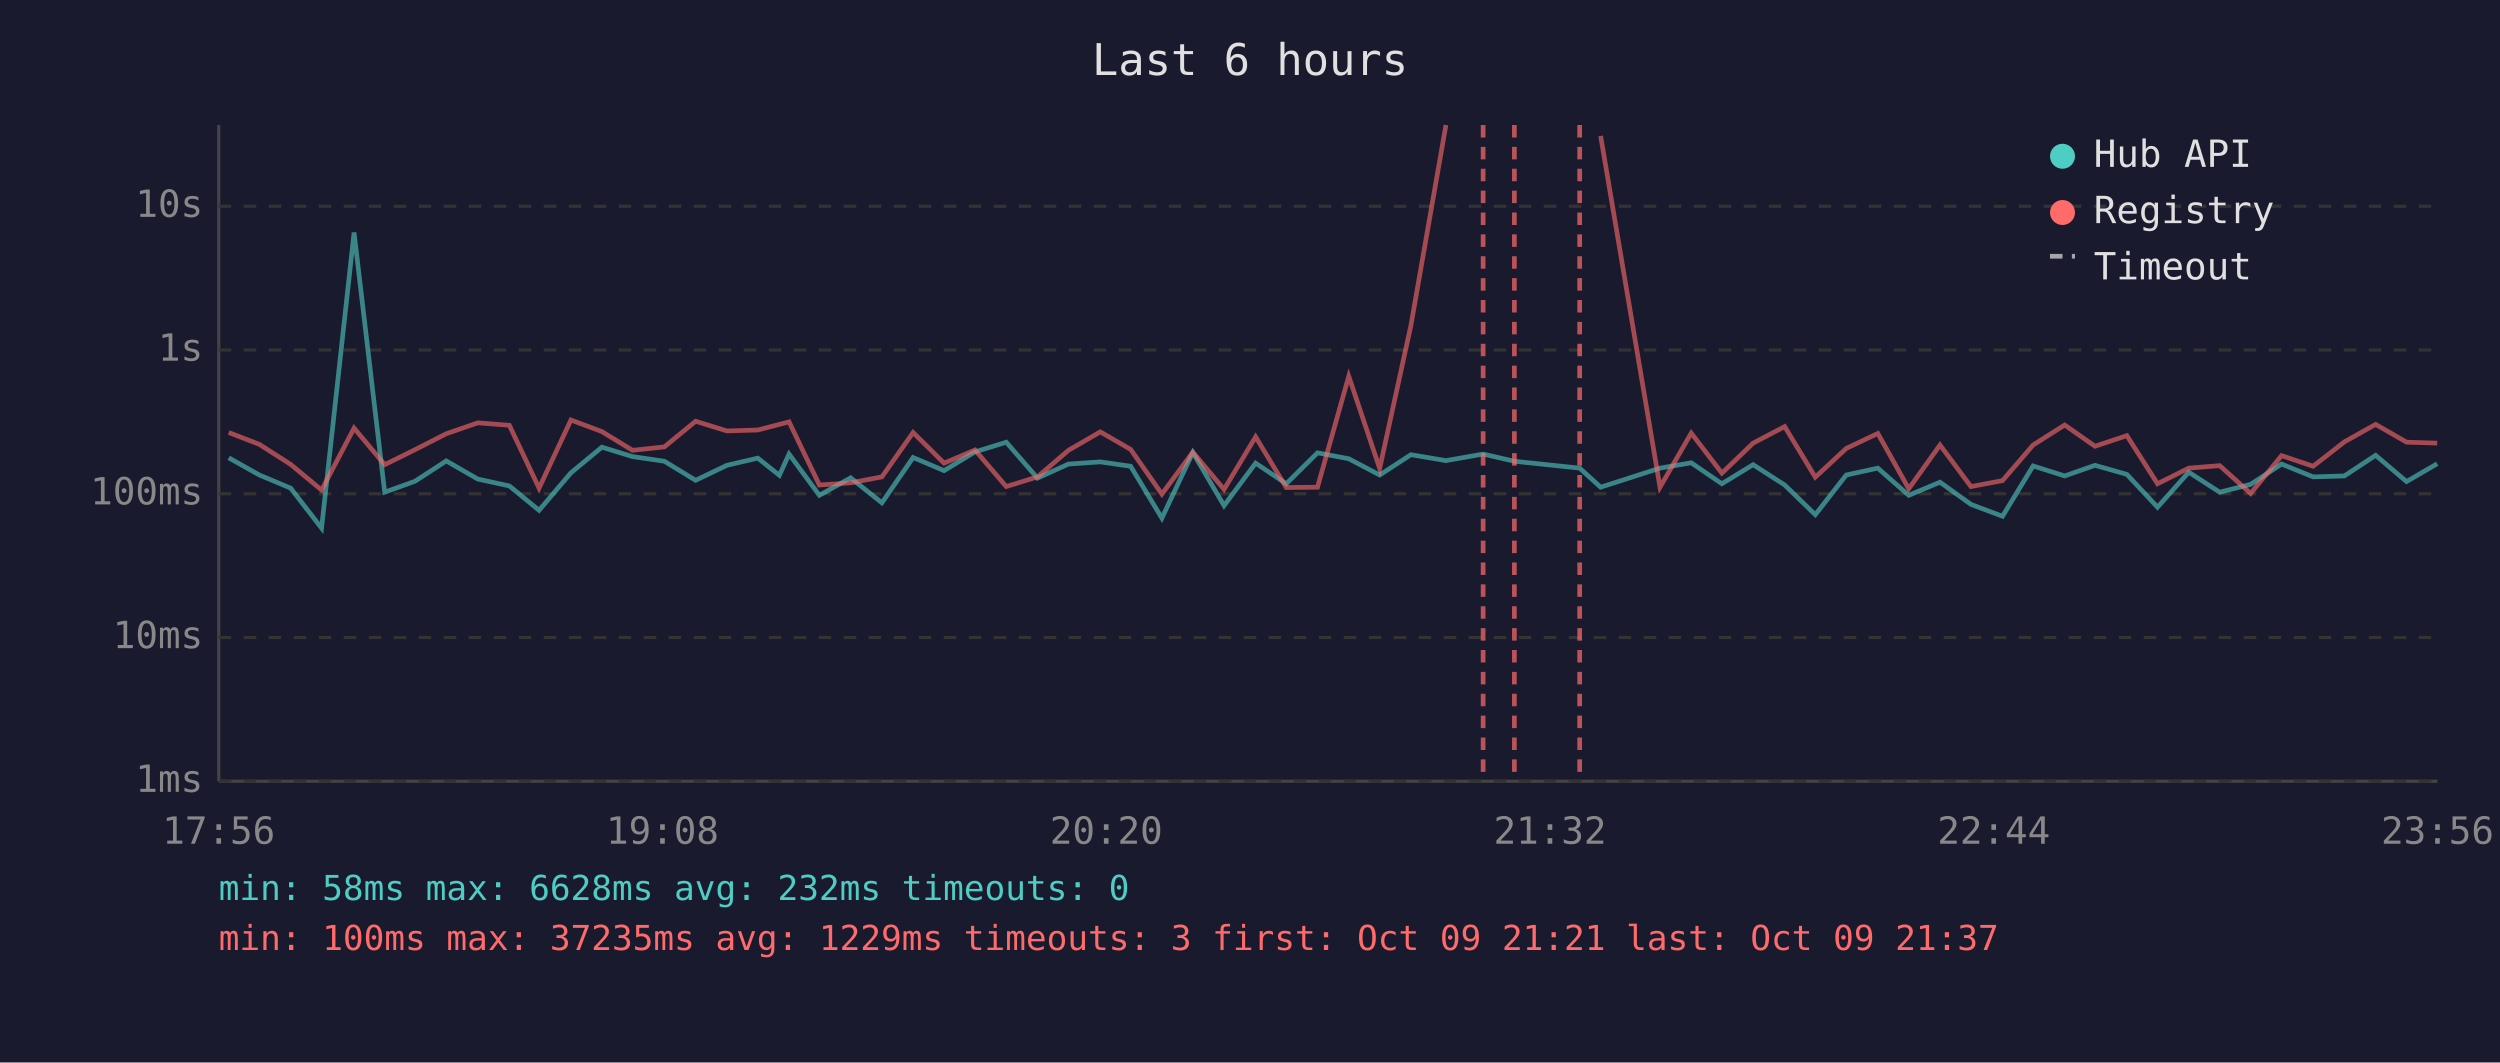
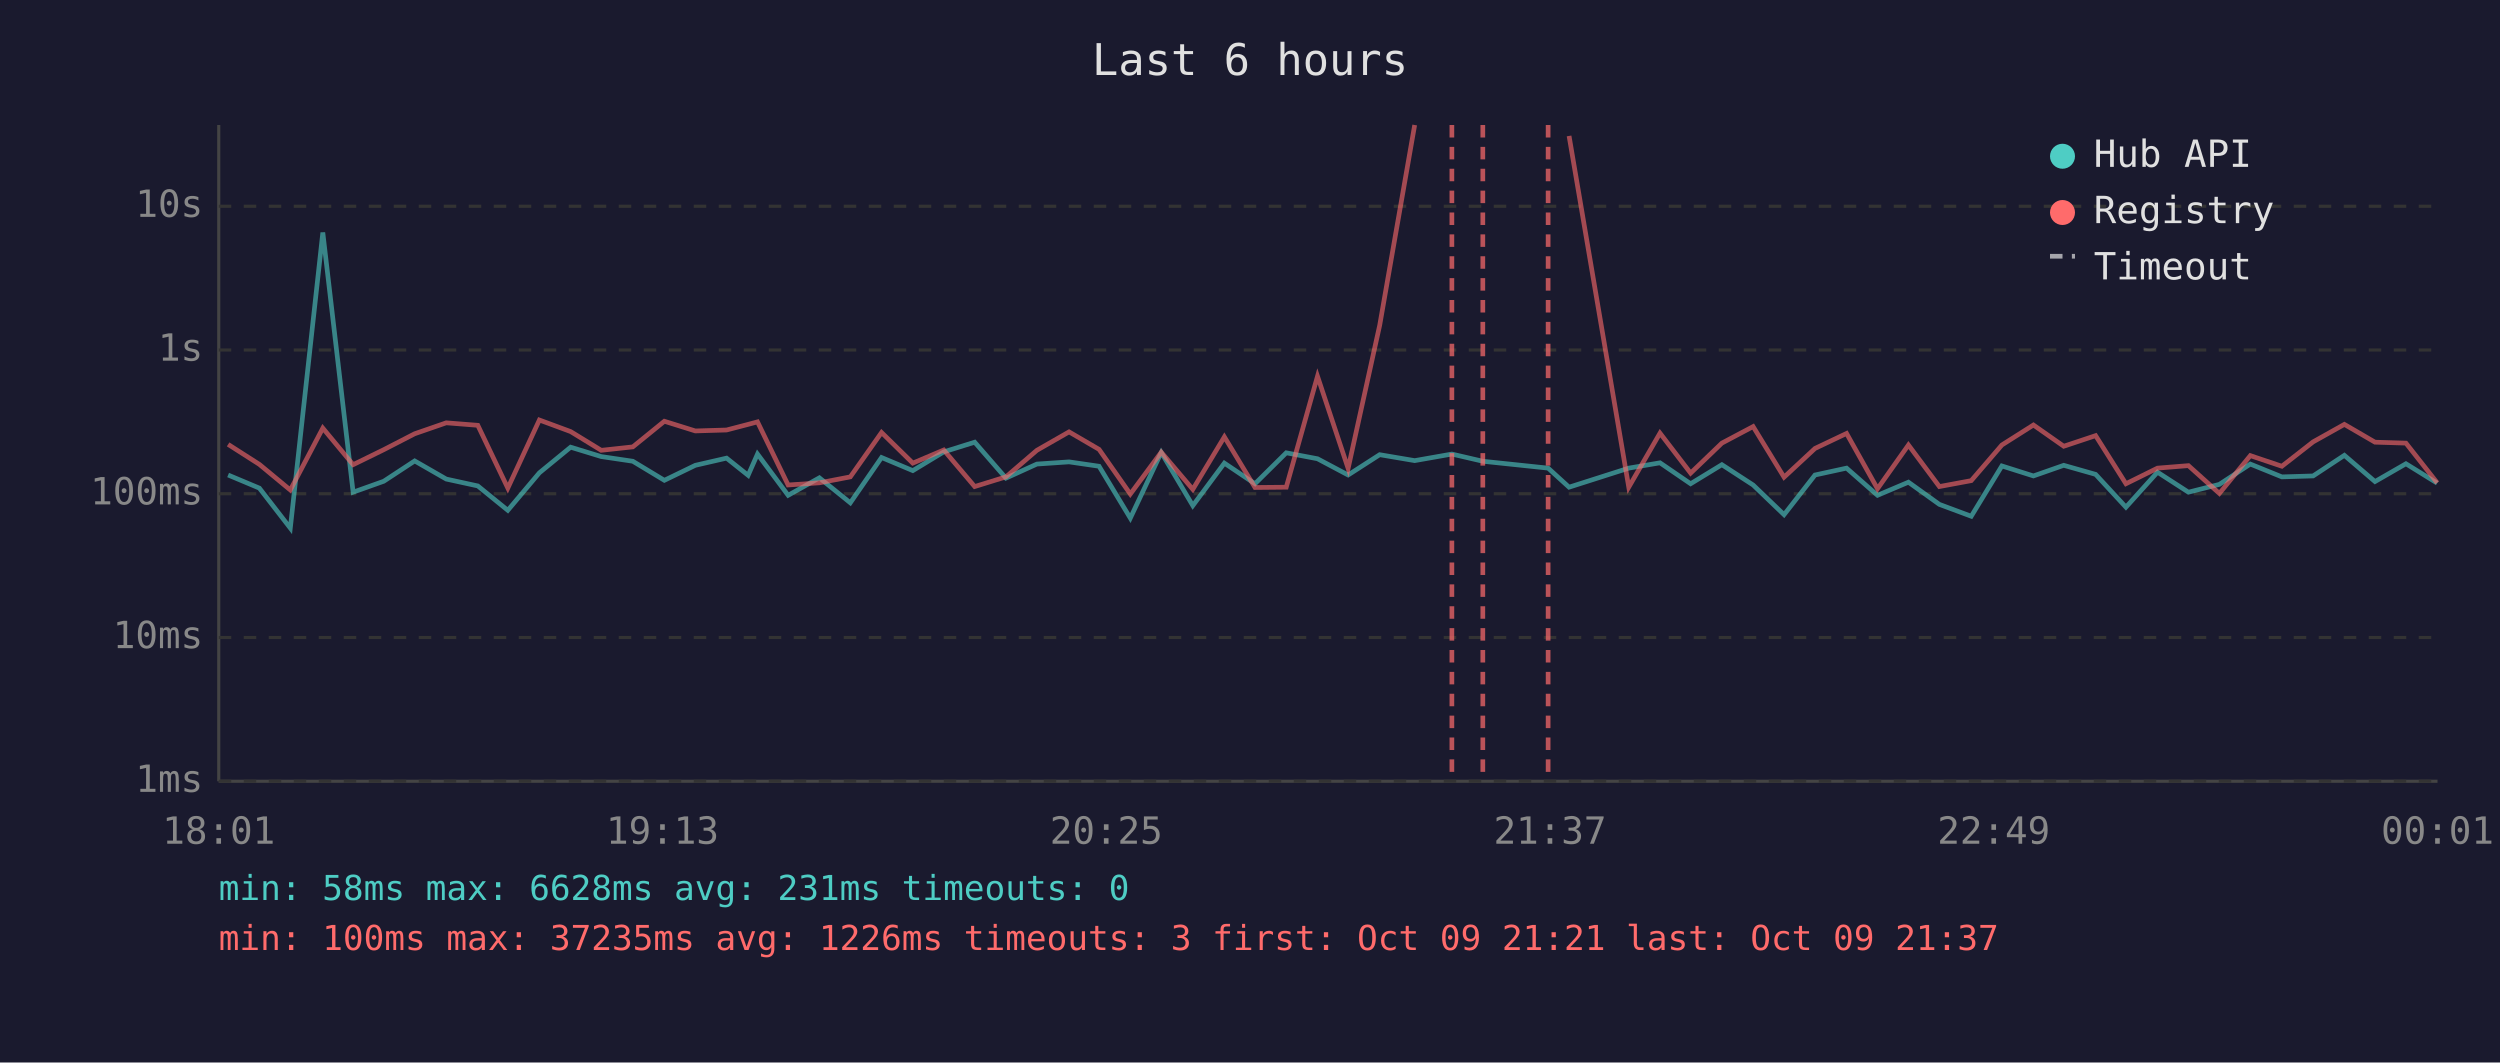
<svg xmlns="http://www.w3.org/2000/svg" viewBox="0 0 800 340" font-family="monospace" font-size="12">
  <rect width="800" height="340" fill="#1a1a2e" />
  <text x="400" y="24" fill="#e0e0e0" font-size="14" text-anchor="middle">Last 6 hours</text>
  <line x1="70" y1="40" x2="70" y2="250" stroke="#444" stroke-width="1" />
  <line x1="70" y1="250" x2="780" y2="250" stroke="#444" stroke-width="1" />
  <line x1="70" y1="250" x2="780" y2="250" stroke="#333" stroke-width="1" stroke-dasharray="4" />
  <text x="65" y="250" fill="#888" text-anchor="end" dominant-baseline="middle">1ms</text>
  <line x1="70" y1="204" x2="780" y2="204" stroke="#333" stroke-width="1" stroke-dasharray="4" />
  <text x="65" y="204" fill="#888" text-anchor="end" dominant-baseline="middle">10ms</text>
  <line x1="70" y1="158" x2="780" y2="158" stroke="#333" stroke-width="1" stroke-dasharray="4" />
  <text x="65" y="158" fill="#888" text-anchor="end" dominant-baseline="middle">100ms</text>
  <line x1="70" y1="112" x2="780" y2="112" stroke="#333" stroke-width="1" stroke-dasharray="4" />
  <text x="65" y="112" fill="#888" text-anchor="end" dominant-baseline="middle">1s</text>
  <line x1="70" y1="66" x2="780" y2="66" stroke="#333" stroke-width="1" stroke-dasharray="4" />
  <text x="65" y="66" fill="#888" text-anchor="end" dominant-baseline="middle">10s</text>
-   <text x="70" y="270" fill="#888" text-anchor="middle">17:56</text>
-   <text x="212" y="270" fill="#888" text-anchor="middle">19:08</text>
-   <text x="354" y="270" fill="#888" text-anchor="middle">20:20</text>
-   <text x="496" y="270" fill="#888" text-anchor="middle">21:32</text>
-   <text x="638" y="270" fill="#888" text-anchor="middle">22:44</text>
-   <text x="780" y="270" fill="#888" text-anchor="middle">23:56</text>
-   <polyline points="73.2,146.5 83.0,152.0 93.0,156.2 102.9,169.0 113.3,74.4 123.1,157.5 132.8,154.0 142.8,147.5 152.9,153.3 163.0,155.5 172.5,163.3 182.7,151.3 192.6,143.1 202.4,146.1 212.6,147.6 222.6,153.7 232.6,148.9 242.5,146.6 249.4,152.1 252.5,145.3 262.2,158.5 272.2,152.9 282.2,160.9 292.2,146.4 302.1,150.6 312.0,144.6 322.0,141.5 332.0,153.0 341.9,148.5 352.1,147.8 361.8,149.2 371.8,165.8 381.7,144.8 391.7,161.8 401.8,148.2 411.6,154.8 421.6,144.9 431.6,146.8 441.5,152.0 451.5,145.5 462.7,147.4 474.6,145.3 484.6,147.6 505.5,149.8 512.2,155.9 531.2,149.8 541.2,148.1 551.0,154.8 561.0,148.7 571.1,155.2 580.9,164.7 590.8,152.0 600.9,149.8 610.8,158.5 620.8,154.3 630.7,161.4 640.8,165.2 650.6,149.1 660.7,152.3 670.4,148.9 680.6,151.8 690.4,162.3 700.4,151.1 710.3,157.5 720.2,155.0 730.1,148.5 740.2,152.6 750.2,152.3 760.2,145.7 770.1,154.1 779.9,148.4" fill="none" stroke="#4ecdc4" stroke-width="1.5" opacity="0.6" />
-   <polyline points="73.2,138.4 83.0,142.2 93.0,148.6 102.9,156.8 113.3,137.0 123.1,148.7 132.8,143.9 142.8,138.8 152.9,135.3 163.0,136.1 172.5,156.2 182.7,134.4 192.6,138.1 202.4,144.1 212.6,143.0 222.6,134.8 232.6,137.9 242.5,137.6 249.4,135.8 252.5,135.0 262.2,155.2 272.2,154.5 282.2,152.6 292.2,138.4 302.1,148.2 312.0,144.0 322.0,155.7 332.0,152.6 341.9,144.1 352.1,138.2 361.8,143.8 371.8,158.1 381.7,144.7 391.7,156.6 401.8,139.8 411.6,156.0 421.6,155.9 431.6,120.4 441.5,149.9 451.5,104.1 462.7,40.0" fill="none" stroke="#ff6b6b" stroke-width="1.5" opacity="0.6" />
-   <polyline points="512.2,43.5 531.2,155.9 541.2,138.6 551.0,151.4 561.0,141.8 571.1,136.5 580.9,152.7 590.8,143.5 600.9,138.7 610.8,156.4 620.8,142.4 630.7,155.7 640.8,153.8 650.6,142.4 660.7,136.0 670.4,142.8 680.6,139.4 690.4,154.8 700.4,149.8 710.3,149.0 720.2,157.9 730.1,145.8 740.2,149.2 750.2,141.4 760.2,135.8 770.1,141.5 779.9,141.8" fill="none" stroke="#ff6b6b" stroke-width="1.5" opacity="0.6" />
-   <line x1="474.6" y1="40" x2="474.6" y2="250" stroke="#ff6b6b" stroke-width="1.5" stroke-dasharray="4,3" opacity="0.7" />
-   <line x1="484.6" y1="40" x2="484.6" y2="250" stroke="#ff6b6b" stroke-width="1.5" stroke-dasharray="4,3" opacity="0.7" />
-   <line x1="505.5" y1="40" x2="505.5" y2="250" stroke="#ff6b6b" stroke-width="1.5" stroke-dasharray="4,3" opacity="0.7" />
+   <text x="70" y="270" fill="#888" text-anchor="middle">18:01</text>
+   <text x="212" y="270" fill="#888" text-anchor="middle">19:13</text>
+   <text x="354" y="270" fill="#888" text-anchor="middle">20:25</text>
+   <text x="496" y="270" fill="#888" text-anchor="middle">21:37</text>
+   <text x="638" y="270" fill="#888" text-anchor="middle">22:49</text>
+   <text x="780" y="270" fill="#888" text-anchor="middle">00:01</text>
+   <polyline points="73.0,152.0 83.0,156.2 92.9,169.0 103.3,74.4 113.0,157.5 122.8,154.0 132.7,147.5 142.8,153.3 152.9,155.5 162.5,163.3 172.6,151.3 182.6,143.1 192.4,146.1 202.5,147.6 212.6,153.7 222.5,148.9 232.5,146.6 239.4,152.1 242.4,145.3 252.2,158.5 262.2,152.9 272.1,160.9 282.1,146.4 292.1,150.6 302.0,144.6 311.9,141.5 321.9,153.0 331.8,148.5 342.1,147.8 351.7,149.2 361.7,165.8 371.6,144.8 381.7,161.8 391.8,148.2 401.6,154.8 411.6,144.9 421.6,146.8 431.4,152.0 441.5,145.5 452.7,147.4 464.6,145.3 474.5,147.6 495.4,149.8 502.1,155.9 521.2,149.8 531.2,148.1 541.0,154.8 551.0,148.7 561.0,155.2 570.9,164.7 580.8,152.0 590.9,149.8 600.8,158.5 610.7,154.3 620.6,161.4 630.8,165.2 640.6,149.1 650.7,152.3 660.4,148.9 670.6,151.8 680.3,162.3 690.4,151.1 700.3,157.5 710.2,155.0 720.1,148.5 730.2,152.6 740.2,152.3 750.2,145.7 760.0,154.1 769.9,148.4 779.9,154.6" fill="none" stroke="#4ecdc4" stroke-width="1.5" opacity="0.6" />
+   <polyline points="73.0,142.2 83.0,148.6 92.9,156.8 103.3,137.0 113.0,148.7 122.8,143.9 132.7,138.8 142.8,135.3 152.9,136.1 162.5,156.2 172.6,134.4 182.6,138.1 192.4,144.1 202.5,143.0 212.6,134.8 222.5,137.9 232.5,137.6 239.4,135.8 242.4,135.0 252.2,155.2 262.2,154.5 272.1,152.6 282.1,138.4 292.1,148.2 302.0,144.0 311.9,155.7 321.9,152.6 331.8,144.1 342.1,138.2 351.7,143.8 361.7,158.1 371.6,144.7 381.7,156.6 391.8,139.8 401.6,156.0 411.6,155.9 421.6,120.4 431.4,149.9 441.5,104.1 452.7,40.0" fill="none" stroke="#ff6b6b" stroke-width="1.5" opacity="0.6" />
+   <polyline points="502.1,43.5 521.2,155.9 531.2,138.6 541.0,151.4 551.0,141.8 561.0,136.5 570.9,152.7 580.8,143.5 590.9,138.7 600.8,156.4 610.7,142.4 620.6,155.7 630.8,153.8 640.6,142.4 650.7,136.0 660.4,142.8 670.6,139.4 680.3,154.8 690.4,149.8 700.3,149.0 710.2,157.9 720.1,145.8 730.2,149.2 740.2,141.4 750.2,135.8 760.0,141.5 769.9,141.8 779.9,154.5" fill="none" stroke="#ff6b6b" stroke-width="1.5" opacity="0.6" />
+   <line x1="464.6" y1="40" x2="464.6" y2="250" stroke="#ff6b6b" stroke-width="1.5" stroke-dasharray="4,3" opacity="0.7" />
+   <line x1="474.5" y1="40" x2="474.5" y2="250" stroke="#ff6b6b" stroke-width="1.5" stroke-dasharray="4,3" opacity="0.7" />
+   <line x1="495.4" y1="40" x2="495.4" y2="250" stroke="#ff6b6b" stroke-width="1.5" stroke-dasharray="4,3" opacity="0.7" />
  <circle cx="660" cy="50" r="4" fill="#4ecdc4" />
  <text x="670" y="50" fill="#e0e0e0" dominant-baseline="middle">Hub API</text>
  <circle cx="660" cy="68" r="4" fill="#ff6b6b" />
  <text x="670" y="68" fill="#e0e0e0" dominant-baseline="middle">Registry</text>
  <line x1="656" y1="82" x2="664" y2="82" stroke="#e0e0e0" stroke-width="1.5" stroke-dasharray="4,3" opacity="0.7" />
  <text x="670" y="86" fill="#e0e0e0" dominant-baseline="middle">Timeout</text>
-   <text x="70" y="288" fill="#4ecdc4" font-size="11">min: 58ms  max: 6628ms  avg: 232ms  timeouts: 0</text>
-   <text x="70" y="304" fill="#ff6b6b" font-size="11">min: 100ms  max: 37235ms  avg: 1229ms  timeouts: 3  first: Oct 09 21:21  last: Oct 09 21:37</text>
+   <text x="70" y="288" fill="#4ecdc4" font-size="11">min: 58ms  max: 6628ms  avg: 231ms  timeouts: 0</text>
+   <text x="70" y="304" fill="#ff6b6b" font-size="11">min: 100ms  max: 37235ms  avg: 1226ms  timeouts: 3  first: Oct 09 21:21  last: Oct 09 21:37</text>
</svg>
